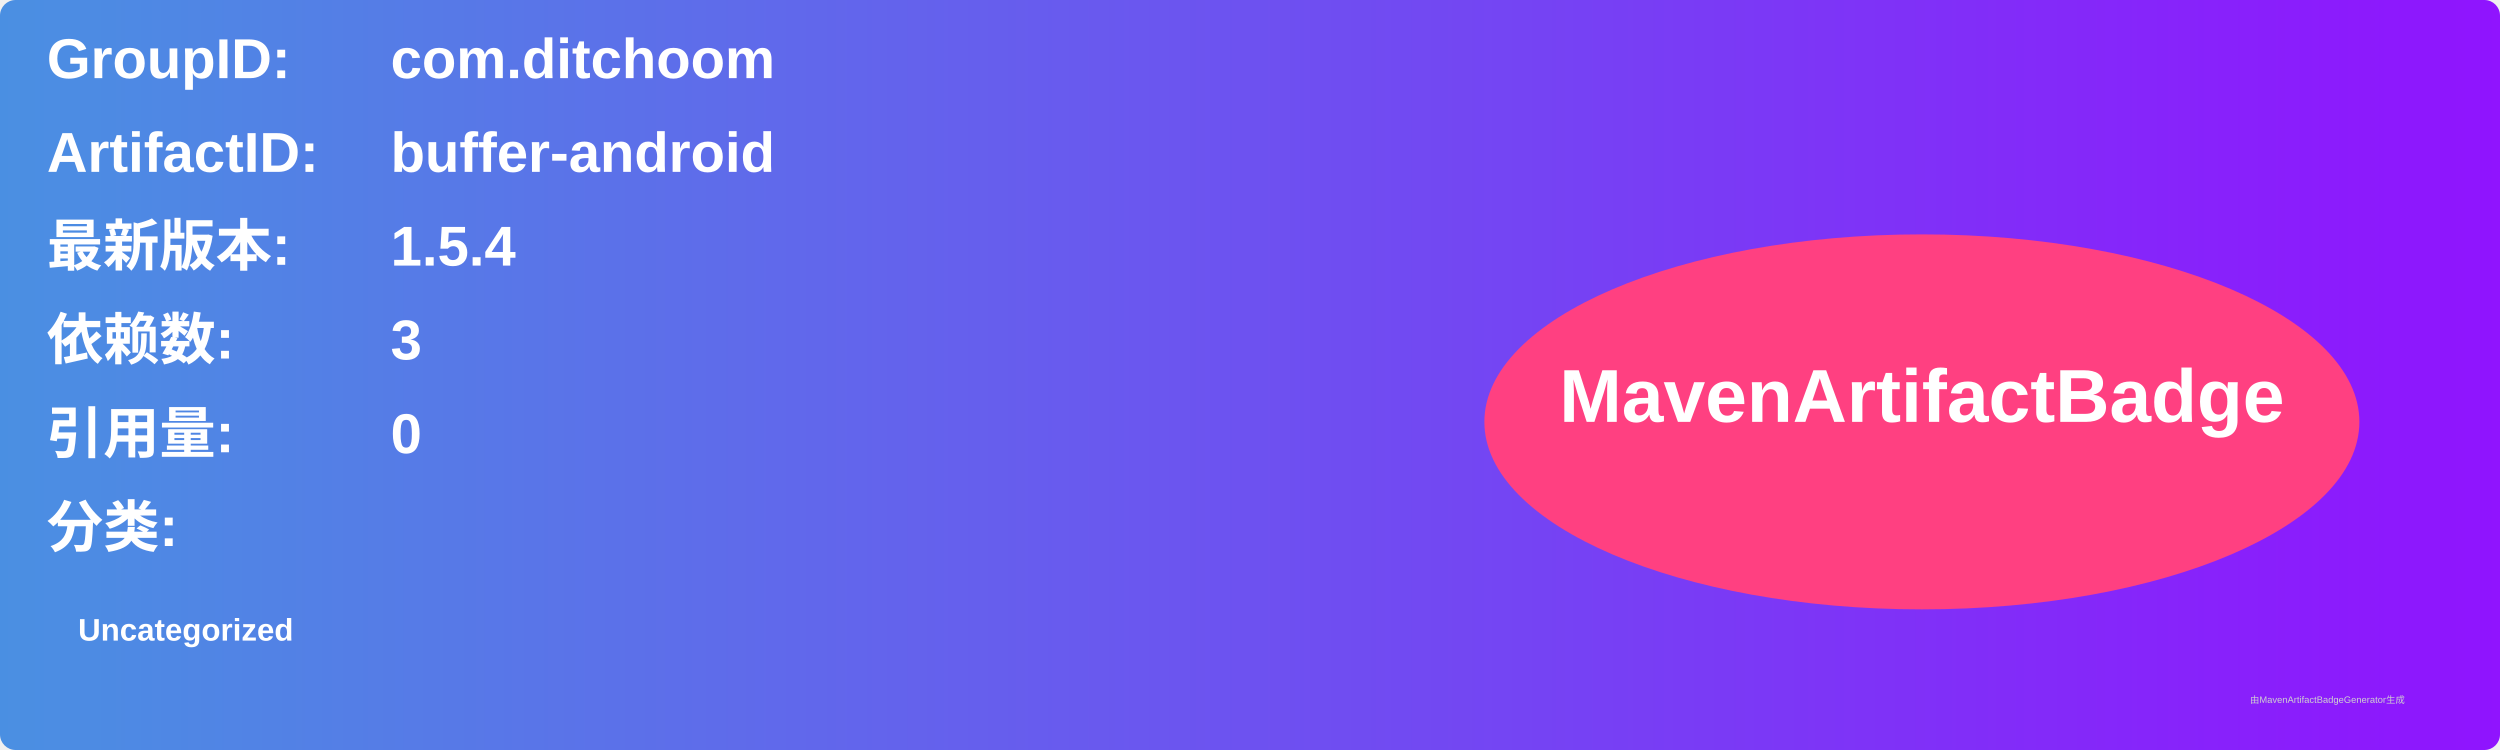
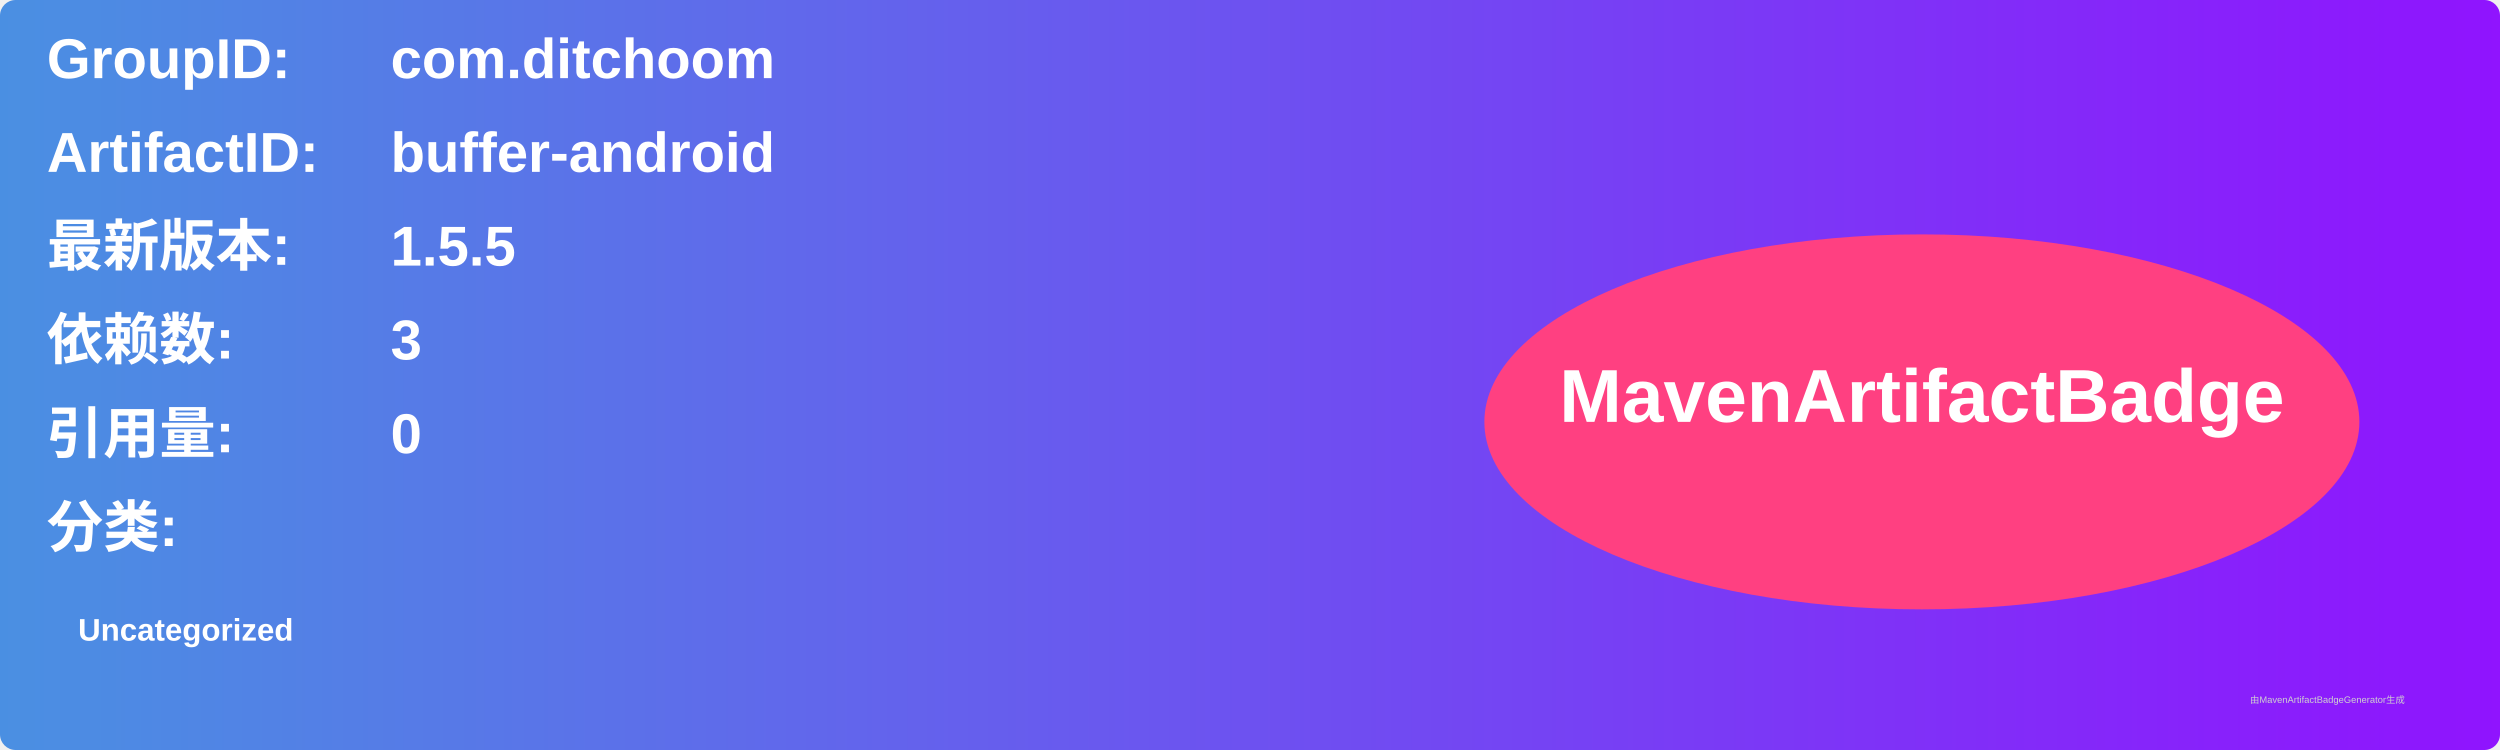
<svg xmlns="http://www.w3.org/2000/svg" width="800" height="240" viewBox="0 0 800 240">
  <linearGradient id="grad" x1="0%" y1="0%" x2="100%" y2="0%">
    <stop offset="0%" stop-color="#4a90e2" />
    <stop offset="100%" stop-color="#9013fe" />
  </linearGradient>
  <rect width="100%" height="100%" rx="5" ry="5" fill="url(#grad)" />
  <g transform="translate(15, 15)">
    <text x="0" y="10" font-family="Arial" font-size="18" fill="white" font-weight="bold" width="260">GroupID:</text>
    <text x="110" y="10" font-family="Arial" font-size="18" fill="white" font-weight="bold" width="460">com.ditchoom</text>
    <text x="0" y="40" font-family="Arial" font-size="18" fill="white" font-weight="bold" width="260">ArtifactID:</text>
    <text x="110" y="40" font-family="Arial" font-size="18" fill="white" font-weight="bold" width="460">buffer-android</text>
    <text x="0" y="70" font-family="Arial" font-size="18" fill="white" font-weight="bold">最新版本:</text>
    <text x="110" y="70" font-family="Arial" font-size="18" fill="white" font-weight="bold">
-       <tspan font-weight="bold">1.5.4</tspan>
+       <tspan font-weight="bold">1.5.5</tspan>
    </text>
    <text x="0" y="100" font-family="Arial" font-size="18" fill="white" font-weight="bold">依赖数: </text>
    <text x="110" y="100" font-family="Arial" font-size="18" fill="white">
      <tspan font-weight="bold">3</tspan>
    </text>
    <text x="0" y="130" font-family="Arial" font-size="18" fill="white" font-weight="bold">引用量: </text>
    <text x="110" y="130" font-family="Arial" font-size="18" fill="white">
      <tspan font-weight="bold">0</tspan>
    </text>
    <text x="0" y="160" font-family="Arial" font-size="18" fill="white" font-weight="bold">分类:</text>
    <text x="10" y="190" font-family="Arial" font-size="10" fill="white">
      <tspan font-weight="bold">Uncategorized</tspan>
    </text>
    <ellipse cx="600" cy="120" rx="140" ry="60" fill="#ff4081" />
    <text x="600" y="120" text-anchor="middle" font-family="Arial" font-size="24" fill="white" font-weight="bold">MavenArtifactBadge</text>
  </g>
  <text x="720" y="225" font-family="Arial" font-size="3" fill="#d0d0d0">由MavenArtifactBadgeGenerator生成</text>
</svg>
